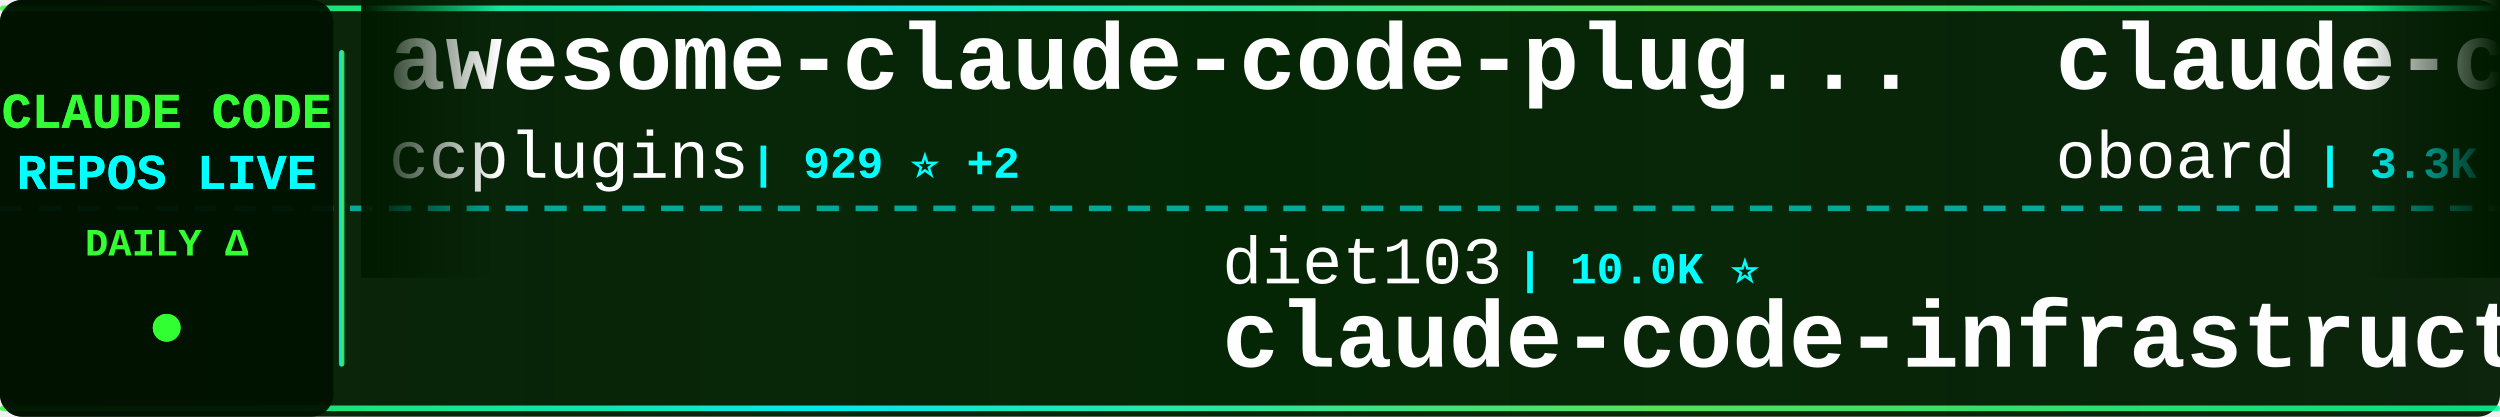
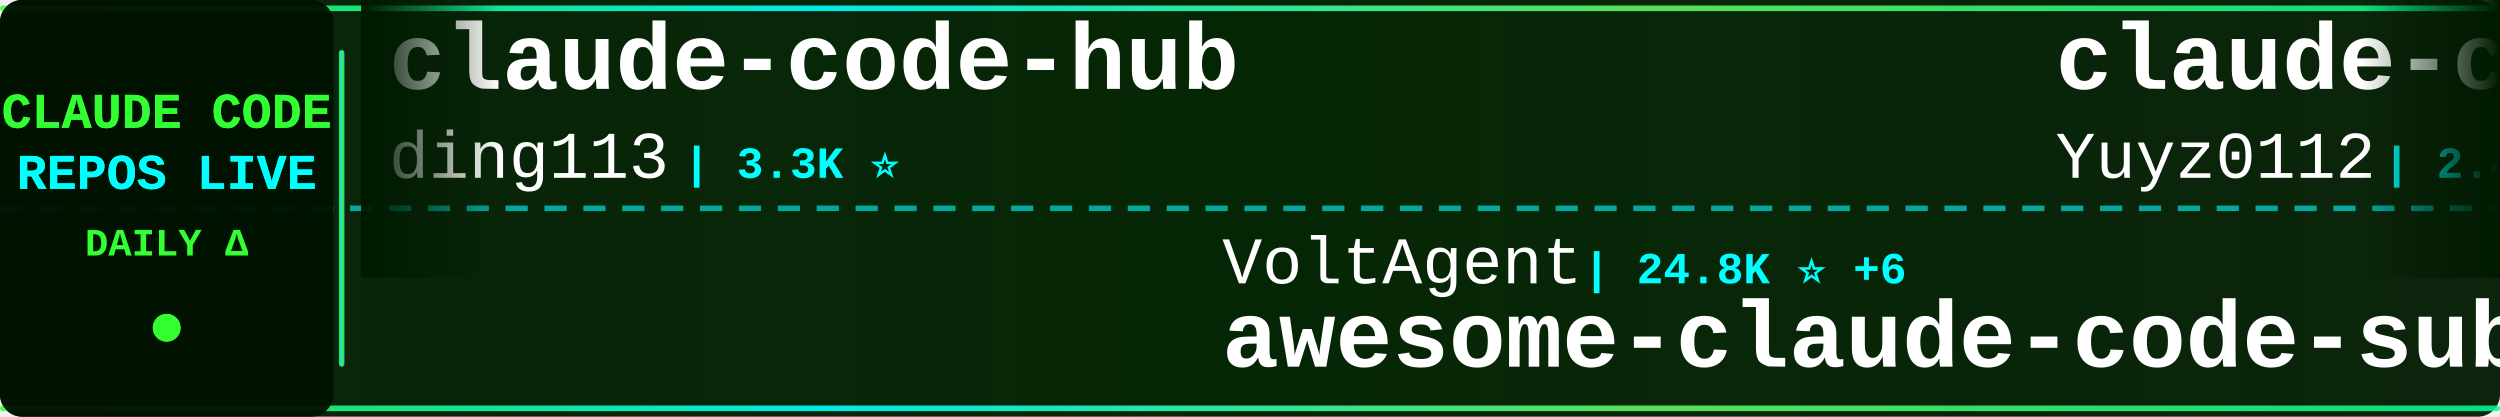
<svg xmlns="http://www.w3.org/2000/svg" width="900" height="150">
  <defs>
    <linearGradient id="tickerBg" x1="0%" y1="0%" x2="100%" y2="0%">
      <stop offset="0%" style="stop-color:#001a00;stop-opacity:0.95" />
      <stop offset="50%" style="stop-color:#002200;stop-opacity:0.98" />
      <stop offset="100%" style="stop-color:#001a00;stop-opacity:0.95" />
    </linearGradient>
    <linearGradient id="borderGrad" x1="0%" y1="0%" x2="100%" y2="0%">
      <stop offset="0%" style="stop-color:#33ff33;stop-opacity:0.85">
        <animate attributeName="stop-opacity" values="0.85;1;0.85" dur="2s" repeatCount="indefinite" />
      </stop>
      <stop offset="33%" style="stop-color:#00ffff;stop-opacity:0.9">
        <animate attributeName="stop-opacity" values="0.9;1;0.9" dur="2.2s" repeatCount="indefinite" />
      </stop>
      <stop offset="66%" style="stop-color:#66ff66;stop-opacity:0.85">
        <animate attributeName="stop-opacity" values="0.85;1;0.85" dur="1.8s" repeatCount="indefinite" />
      </stop>
      <stop offset="100%" style="stop-color:#00ff99;stop-opacity:0.85">
        <animate attributeName="stop-opacity" values="0.85;1;0.85" dur="2s" repeatCount="indefinite" />
      </stop>
    </linearGradient>
    <filter id="textGlow">
      <feGaussianBlur stdDeviation="0.1" result="coloredBlur" />
      <feMerge>
        <feMergeNode in="coloredBlur" />
        <feMergeNode in="SourceGraphic" />
      </feMerge>
    </filter>
    <filter id="metricGlow">
      <feGaussianBlur stdDeviation="0.2" result="coloredBlur" />
      <feMerge>
        <feMergeNode in="coloredBlur" />
        <feMergeNode in="SourceGraphic" />
      </feMerge>
    </filter>
    <linearGradient id="leftFade" x1="0%" y1="0%" x2="100%" y2="0%">
      <stop offset="0%" style="stop-color:#001a00;stop-opacity:1" />
      <stop offset="100%" style="stop-color:#001a00;stop-opacity:0" />
    </linearGradient>
    <linearGradient id="rightFade" x1="0%" y1="0%" x2="100%" y2="0%">
      <stop offset="0%" style="stop-color:#001a00;stop-opacity:0" />
      <stop offset="100%" style="stop-color:#001a00;stop-opacity:1" />
    </linearGradient>
  </defs>
  <rect width="900" height="150" fill="url(#tickerBg)" rx="8" />
  <rect x="0" y="2" width="900" height="2" fill="url(#borderGrad)" rx="1" />
  <rect x="0" y="146" width="900" height="2" fill="url(#borderGrad)" rx="1" />
  <line x1="0" y1="75" x2="900" y2="75" stroke="#00ffff" stroke-width="2" stroke-dasharray="8 6" opacity="0.6" />
  <rect x="0" y="0" width="120" height="150" fill="#001100" opacity="0.95" rx="8" />
  <text x="60" y="46" font-family="'Courier New', monospace" font-size="18" font-weight="bold" fill="#33ff33" text-anchor="middle" filter="url(#textGlow)">
    CLAUDE CODE
  </text>
  <text x="60" y="68" font-family="'Courier New', monospace" font-size="18" font-weight="bold" fill="#00ffff" text-anchor="middle" filter="url(#textGlow)">
    REPOS LIVE
  </text>
  <text x="60" y="92" font-family="'Courier New', monospace" font-size="14" font-weight="bold" fill="#33ff33" text-anchor="middle">
    DAILY Δ
  </text>
  <circle cx="60" cy="118" r="5" fill="#33ff33" filter="url(#metricGlow)">
    <animate attributeName="r" values="4;6;4" dur="1.5s" repeatCount="indefinite" />
    <animate attributeName="opacity" values="0.6;1;0.6" dur="1.5s" repeatCount="indefinite" />
  </circle>
  <rect x="122" y="18" width="2" height="114" fill="url(#borderGrad)" rx="1" />
  <clipPath id="tickerClip">
    <rect x="130" y="0" width="770" height="150" />
  </clipPath>
  <g clip-path="url(#tickerClip)">
    <g id="tickerItems">
      <animateTransform attributeName="transform" attributeType="XML" type="translate" from="0 0" to="-3000 0" dur="54s" repeatCount="indefinite" />
      <g transform="translate(0, 0)">
-         <text x="140" y="32" font-family="'Courier New', monospace" font-size="34" font-weight="bold" fill="#ffffff">awesome-claude-code-plug...</text>
-         <text x="140" y="64" font-family="'Courier New', monospace" font-size="24" font-weight="normal" fill="#ffffff" opacity="1.0">ccplugins</text>
-         <text x="270" y="64" font-family="'Courier New', monospace" font-size="16" font-weight="bold" fill="#00ffff"> | 929 ⭐ +2</text>
+         <text x="140" y="32" font-family="'Courier New', monospace" font-size="34" font-weight="bold" fill="#ffffff">claude-code-hub</text>
+         <text x="140" y="64" font-family="'Courier New', monospace" font-size="24" font-weight="normal" fill="#ffffff" opacity="1.0">ding113</text>
+         <text x="246" y="64" font-family="'Courier New', monospace" font-size="16" font-weight="bold" fill="#00ffff"> | 3.3K ⭐</text>
      </g>
      <g transform="translate(300, 0)">
-         <text x="140" y="102" font-family="'Courier New', monospace" font-size="24" font-weight="normal" fill="#ffffff" opacity="1.0">diet103</text>
-         <text x="246" y="102" font-family="'Courier New', monospace" font-size="16" font-weight="bold" fill="#00ffff"> | 10.0K ⭐</text>
-         <text x="140" y="132" font-family="'Courier New', monospace" font-size="34" font-weight="bold" fill="#ffffff">claude-code-infrastructu...</text>
+         <text x="140" y="102" font-family="'Courier New', monospace" font-size="24" font-weight="normal" fill="#ffffff" opacity="1.0">VoltAgent</text>
+         <text x="270" y="102" font-family="'Courier New', monospace" font-size="16" font-weight="bold" fill="#00ffff"> | 24.8K ⭐ +6</text>
+         <text x="140" y="132" font-family="'Courier New', monospace" font-size="34" font-weight="bold" fill="#ffffff">awesome-claude-code-suba...</text>
      </g>
      <g transform="translate(600, 0)">
-         <text x="140" y="32" font-family="'Courier New', monospace" font-size="34" font-weight="bold" fill="#ffffff">claude-code-rev</text>
-         <text x="140" y="64" font-family="'Courier New', monospace" font-size="24" font-weight="normal" fill="#ffffff" opacity="1.0">oboard</text>
-         <text x="234" y="64" font-family="'Courier New', monospace" font-size="16" font-weight="bold" fill="#00ffff"> | 3.3K ⭐</text>
+         <text x="140" y="32" font-family="'Courier New', monospace" font-size="34" font-weight="bold" fill="#ffffff">claude-code-reverse</text>
+         <text x="140" y="64" font-family="'Courier New', monospace" font-size="24" font-weight="normal" fill="#ffffff" opacity="1.0">Yuyz0112</text>
+         <text x="258" y="64" font-family="'Courier New', monospace" font-size="16" font-weight="bold" fill="#00ffff"> | 2.4K ⭐</text>
      </g>
      <g transform="translate(900, 0)">
-         <text x="140" y="102" font-family="'Courier New', monospace" font-size="24" font-weight="normal" fill="#ffffff" opacity="1.0">disler</text>
-         <text x="234" y="102" font-family="'Courier New', monospace" font-size="16" font-weight="bold" fill="#00ffff"> | 1.7K ⭐</text>
-         <text x="140" y="132" font-family="'Courier New', monospace" font-size="34" font-weight="bold" fill="#ffffff">pi-vs-claude-code</text>
+         <text x="140" y="102" font-family="'Courier New', monospace" font-size="24" font-weight="normal" fill="#ffffff" opacity="1.0">feiskyer</text>
+         <text x="258" y="102" font-family="'Courier New', monospace" font-size="16" font-weight="bold" fill="#00ffff"> | 1.6K ⭐</text>
+         <text x="140" y="132" font-family="'Courier New', monospace" font-size="34" font-weight="bold" fill="#ffffff">claude-code-settings</text>
      </g>
      <g transform="translate(1200, 0)">
-         <text x="140" y="32" font-family="'Courier New', monospace" font-size="34" font-weight="bold" fill="#ffffff">awesome-claude-code-tool...</text>
-         <text x="140" y="64" font-family="'Courier New', monospace" font-size="24" font-weight="normal" fill="#ffffff" opacity="1.0">rohitg00</text>
-         <text x="258" y="64" font-family="'Courier New', monospace" font-size="16" font-weight="bold" fill="#00ffff"> | 2.6K ⭐</text>
+         <text x="140" y="32" font-family="'Courier New', monospace" font-size="34" font-weight="bold" fill="#ffffff">skills</text>
+         <text x="140" y="64" font-family="'Courier New', monospace" font-size="24" font-weight="normal" fill="#ffffff" opacity="1.0">anthropics</text>
+         <text x="282" y="64" font-family="'Courier New', monospace" font-size="16" font-weight="bold" fill="#00ffff"> | 173.0K ⭐ +40</text>
      </g>
      <g transform="translate(1500, 0)">
-         <text x="140" y="102" font-family="'Courier New', monospace" font-size="24" font-weight="normal" fill="#ffffff" opacity="1.0">anthropics</text>
-         <text x="282" y="102" font-family="'Courier New', monospace" font-size="16" font-weight="bold" fill="#00ffff"> | 966 ⭐ +2</text>
-         <text x="140" y="132" font-family="'Courier New', monospace" font-size="34" font-weight="bold" fill="#ffffff">claude-code-base-action</text>
+         <text x="140" y="102" font-family="'Courier New', monospace" font-size="24" font-weight="normal" fill="#ffffff" opacity="1.0">luyao618</text>
+         <text x="258" y="102" font-family="'Courier New', monospace" font-size="16" font-weight="bold" fill="#00ffff"> | 1.7K ⭐</text>
+         <text x="140" y="132" font-family="'Courier New', monospace" font-size="34" font-weight="bold" fill="#ffffff">Claude-Code-Source-Study</text>
      </g>
      <g transform="translate(1800, 0)">
-         <text x="140" y="32" font-family="'Courier New', monospace" font-size="34" font-weight="bold" fill="#ffffff">learn-claude-code</text>
-         <text x="140" y="64" font-family="'Courier New', monospace" font-size="24" font-weight="normal" fill="#ffffff" opacity="1.0">shareAI-lab</text>
-         <text x="294" y="64" font-family="'Courier New', monospace" font-size="16" font-weight="bold" fill="#00ffff"> | 75.8K ⭐ +10</text>
+         <text x="140" y="32" font-family="'Courier New', monospace" font-size="34" font-weight="bold" fill="#ffffff">Claude-Code-Game-Studios</text>
+         <text x="140" y="64" font-family="'Courier New', monospace" font-size="24" font-weight="normal" fill="#ffffff" opacity="1.0">Donchitos</text>
+         <text x="270" y="64" font-family="'Courier New', monospace" font-size="16" font-weight="bold" fill="#00ffff"> | 24.7K ⭐ +9</text>
      </g>
      <g transform="translate(2100, 0)">
-         <text x="140" y="102" font-family="'Courier New', monospace" font-size="24" font-weight="normal" fill="#ffffff" opacity="1.0">anthropics</text>
-         <text x="282" y="102" font-family="'Courier New', monospace" font-size="16" font-weight="bold" fill="#00ffff"> | 6.1K ⭐ +4</text>
-         <text x="140" y="132" font-family="'Courier New', monospace" font-size="34" font-weight="bold" fill="#ffffff">claude-code-security-rev...</text>
+         <text x="140" y="102" font-family="'Courier New', monospace" font-size="24" font-weight="normal" fill="#ffffff" opacity="1.0">disler</text>
+         <text x="234" y="102" font-family="'Courier New', monospace" font-size="16" font-weight="bold" fill="#00ffff"> | 3.9K ⭐</text>
+         <text x="140" y="132" font-family="'Courier New', monospace" font-size="34" font-weight="bold" fill="#ffffff">claude-code-hooks-master...</text>
      </g>
      <g transform="translate(2400, 0)">
-         <text x="140" y="32" font-family="'Courier New', monospace" font-size="34" font-weight="bold" fill="#ffffff">claude-code-cheat-sheet</text>
-         <text x="140" y="64" font-family="'Courier New', monospace" font-size="24" font-weight="normal" fill="#ffffff" opacity="1.0">Njengah</text>
-         <text x="246" y="64" font-family="'Courier New', monospace" font-size="16" font-weight="bold" fill="#00ffff"> | 1.9K ⭐</text>
+         <text x="140" y="32" font-family="'Courier New', monospace" font-size="34" font-weight="bold" fill="#ffffff">claude-code-proxy</text>
+         <text x="140" y="64" font-family="'Courier New', monospace" font-size="24" font-weight="normal" fill="#ffffff" opacity="1.0">fuergaosi233</text>
+         <text x="306" y="64" font-family="'Courier New', monospace" font-size="16" font-weight="bold" fill="#00ffff"> | 2.8K ⭐</text>
      </g>
      <g transform="translate(2700, 0)">
-         <text x="140" y="102" font-family="'Courier New', monospace" font-size="24" font-weight="normal" fill="#ffffff" opacity="1.0">Donchitos</text>
-         <text x="270" y="102" font-family="'Courier New', monospace" font-size="16" font-weight="bold" fill="#00ffff"> | 24.7K ⭐ +6</text>
-         <text x="140" y="132" font-family="'Courier New', monospace" font-size="34" font-weight="bold" fill="#ffffff">Claude-Code-Game-Studios</text>
+         <text x="140" y="102" font-family="'Courier New', monospace" font-size="24" font-weight="normal" fill="#ffffff" opacity="1.0">wanshuiyin</text>
+         <text x="282" y="102" font-family="'Courier New', monospace" font-size="16" font-weight="bold" fill="#00ffff"> | 15.6K ⭐ +3</text>
+         <text x="140" y="132" font-family="'Courier New', monospace" font-size="34" font-weight="bold" fill="#ffffff">Auto-claude-code-researc...</text>
      </g>
      <g transform="translate(3000, 0)">
-         <text x="140" y="32" font-family="'Courier New', monospace" font-size="34" font-weight="bold" fill="#ffffff">awesome-claude-code-plug...</text>
-         <text x="140" y="64" font-family="'Courier New', monospace" font-size="24" font-weight="normal" fill="#ffffff" opacity="1.0">ccplugins</text>
-         <text x="270" y="64" font-family="'Courier New', monospace" font-size="16" font-weight="bold" fill="#00ffff"> | 929 ⭐ +2</text>
+         <text x="140" y="32" font-family="'Courier New', monospace" font-size="34" font-weight="bold" fill="#ffffff">claude-code-hub</text>
+         <text x="140" y="64" font-family="'Courier New', monospace" font-size="24" font-weight="normal" fill="#ffffff" opacity="1.0">ding113</text>
+         <text x="246" y="64" font-family="'Courier New', monospace" font-size="16" font-weight="bold" fill="#00ffff"> | 3.3K ⭐</text>
      </g>
      <g transform="translate(3300, 0)">
-         <text x="140" y="102" font-family="'Courier New', monospace" font-size="24" font-weight="normal" fill="#ffffff" opacity="1.0">diet103</text>
-         <text x="246" y="102" font-family="'Courier New', monospace" font-size="16" font-weight="bold" fill="#00ffff"> | 10.0K ⭐</text>
-         <text x="140" y="132" font-family="'Courier New', monospace" font-size="34" font-weight="bold" fill="#ffffff">claude-code-infrastructu...</text>
+         <text x="140" y="102" font-family="'Courier New', monospace" font-size="24" font-weight="normal" fill="#ffffff" opacity="1.0">VoltAgent</text>
+         <text x="270" y="102" font-family="'Courier New', monospace" font-size="16" font-weight="bold" fill="#00ffff"> | 24.8K ⭐ +6</text>
+         <text x="140" y="132" font-family="'Courier New', monospace" font-size="34" font-weight="bold" fill="#ffffff">awesome-claude-code-suba...</text>
      </g>
      <g transform="translate(3600, 0)">
-         <text x="140" y="32" font-family="'Courier New', monospace" font-size="34" font-weight="bold" fill="#ffffff">claude-code-rev</text>
-         <text x="140" y="64" font-family="'Courier New', monospace" font-size="24" font-weight="normal" fill="#ffffff" opacity="1.0">oboard</text>
-         <text x="234" y="64" font-family="'Courier New', monospace" font-size="16" font-weight="bold" fill="#00ffff"> | 3.3K ⭐</text>
+         <text x="140" y="32" font-family="'Courier New', monospace" font-size="34" font-weight="bold" fill="#ffffff">claude-code-reverse</text>
+         <text x="140" y="64" font-family="'Courier New', monospace" font-size="24" font-weight="normal" fill="#ffffff" opacity="1.0">Yuyz0112</text>
+         <text x="258" y="64" font-family="'Courier New', monospace" font-size="16" font-weight="bold" fill="#00ffff"> | 2.4K ⭐</text>
      </g>
      <g transform="translate(3900, 0)">
-         <text x="140" y="102" font-family="'Courier New', monospace" font-size="24" font-weight="normal" fill="#ffffff" opacity="1.0">disler</text>
-         <text x="234" y="102" font-family="'Courier New', monospace" font-size="16" font-weight="bold" fill="#00ffff"> | 1.7K ⭐</text>
-         <text x="140" y="132" font-family="'Courier New', monospace" font-size="34" font-weight="bold" fill="#ffffff">pi-vs-claude-code</text>
+         <text x="140" y="102" font-family="'Courier New', monospace" font-size="24" font-weight="normal" fill="#ffffff" opacity="1.0">feiskyer</text>
+         <text x="258" y="102" font-family="'Courier New', monospace" font-size="16" font-weight="bold" fill="#00ffff"> | 1.6K ⭐</text>
+         <text x="140" y="132" font-family="'Courier New', monospace" font-size="34" font-weight="bold" fill="#ffffff">claude-code-settings</text>
      </g>
    </g>
  </g>
  <rect x="130" y="0" width="50" height="100" fill="url(#leftFade)" />
  <rect x="850" y="0" width="50" height="100" fill="url(#rightFade)" />
</svg>
